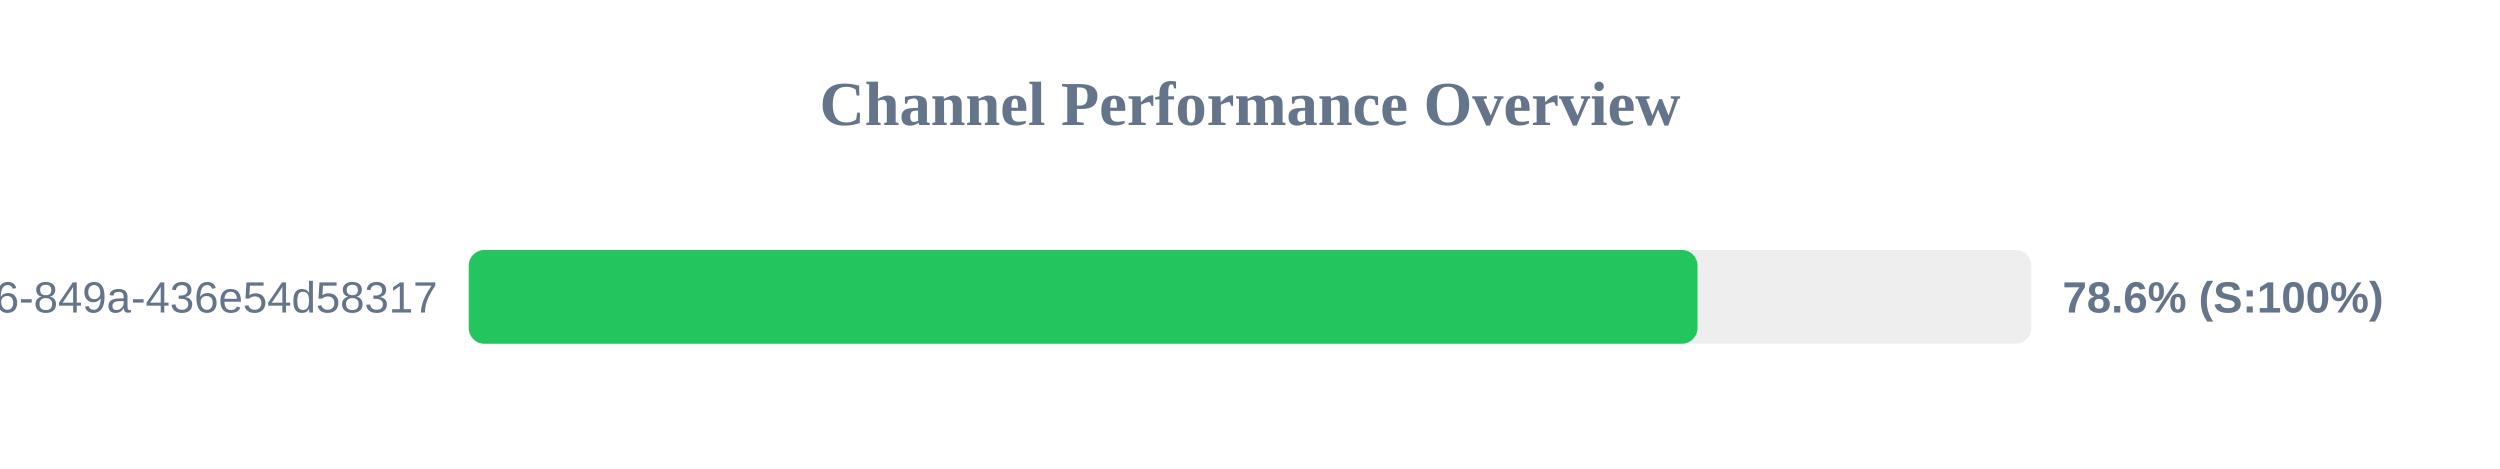
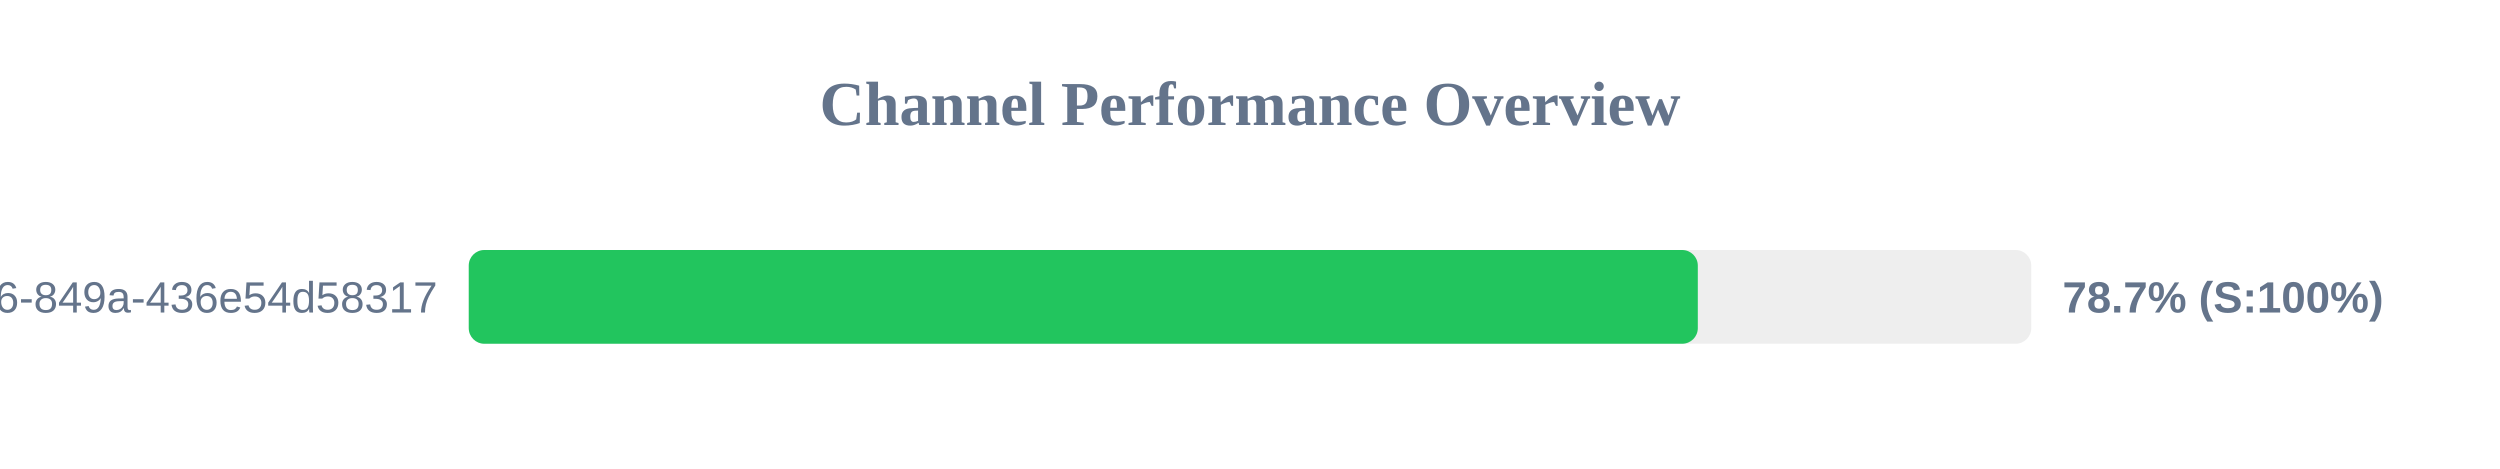
<svg xmlns="http://www.w3.org/2000/svg" width="800" height="150" version="1.1">
  <style>
        .row { font: 14px Arial; fill: #64748b; }
        .score { font: bold 14px Arial; fill: #64748b; }
    </style>
  <text x="400" y="40" text-anchor="middle" font-size="20px" font-weight="bold" fill="#64748b">Channel Performance Overview</text>
  <rect x="150" y="80" width="500" height="30" fill="#eee" rx="5" />
-   <rect x="150" y="80" width="393.2" height="30" fill="#22c55e" rx="5" />
+   <rect x="150" y="80" width="393.3" height="30" fill="#22c55e" rx="5" />
  <text x="140" y="100" text-anchor="end" class="row">?uuid=29fbd51f-03c8-4d76-849a-436e54d58317</text>
-   <text x="660" y="100" text-anchor="start" class="score">78.6% (S:100%)</text>
+   <text x="660" y="100" text-anchor="start" class="score">78.7% (S:100%)</text>
</svg>
